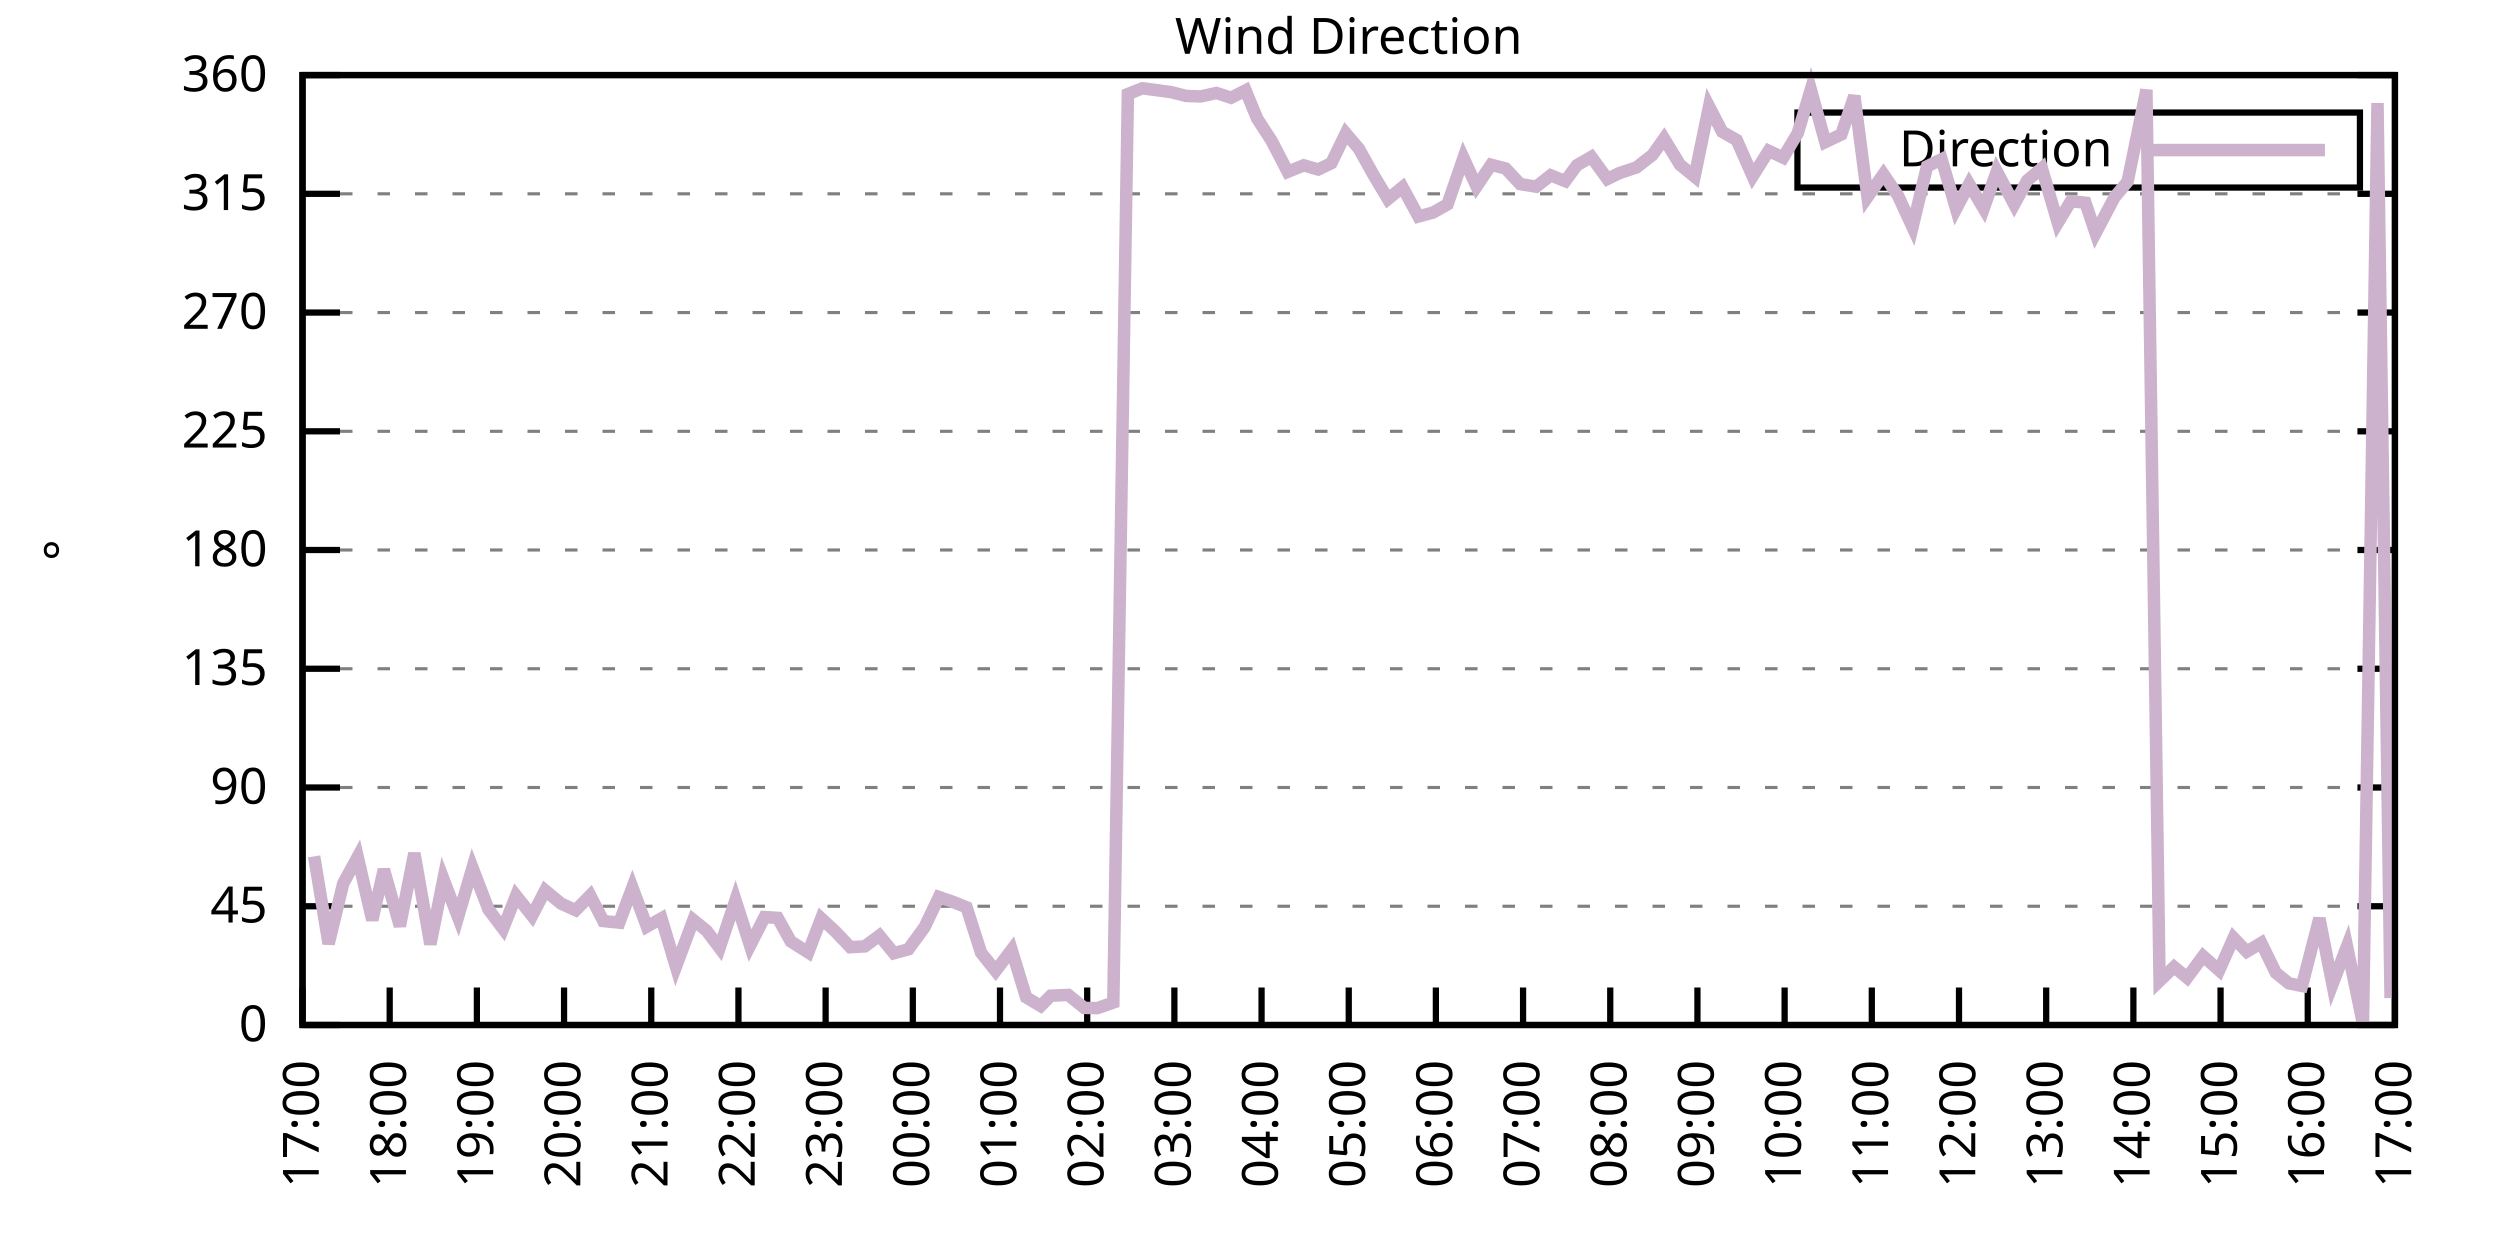
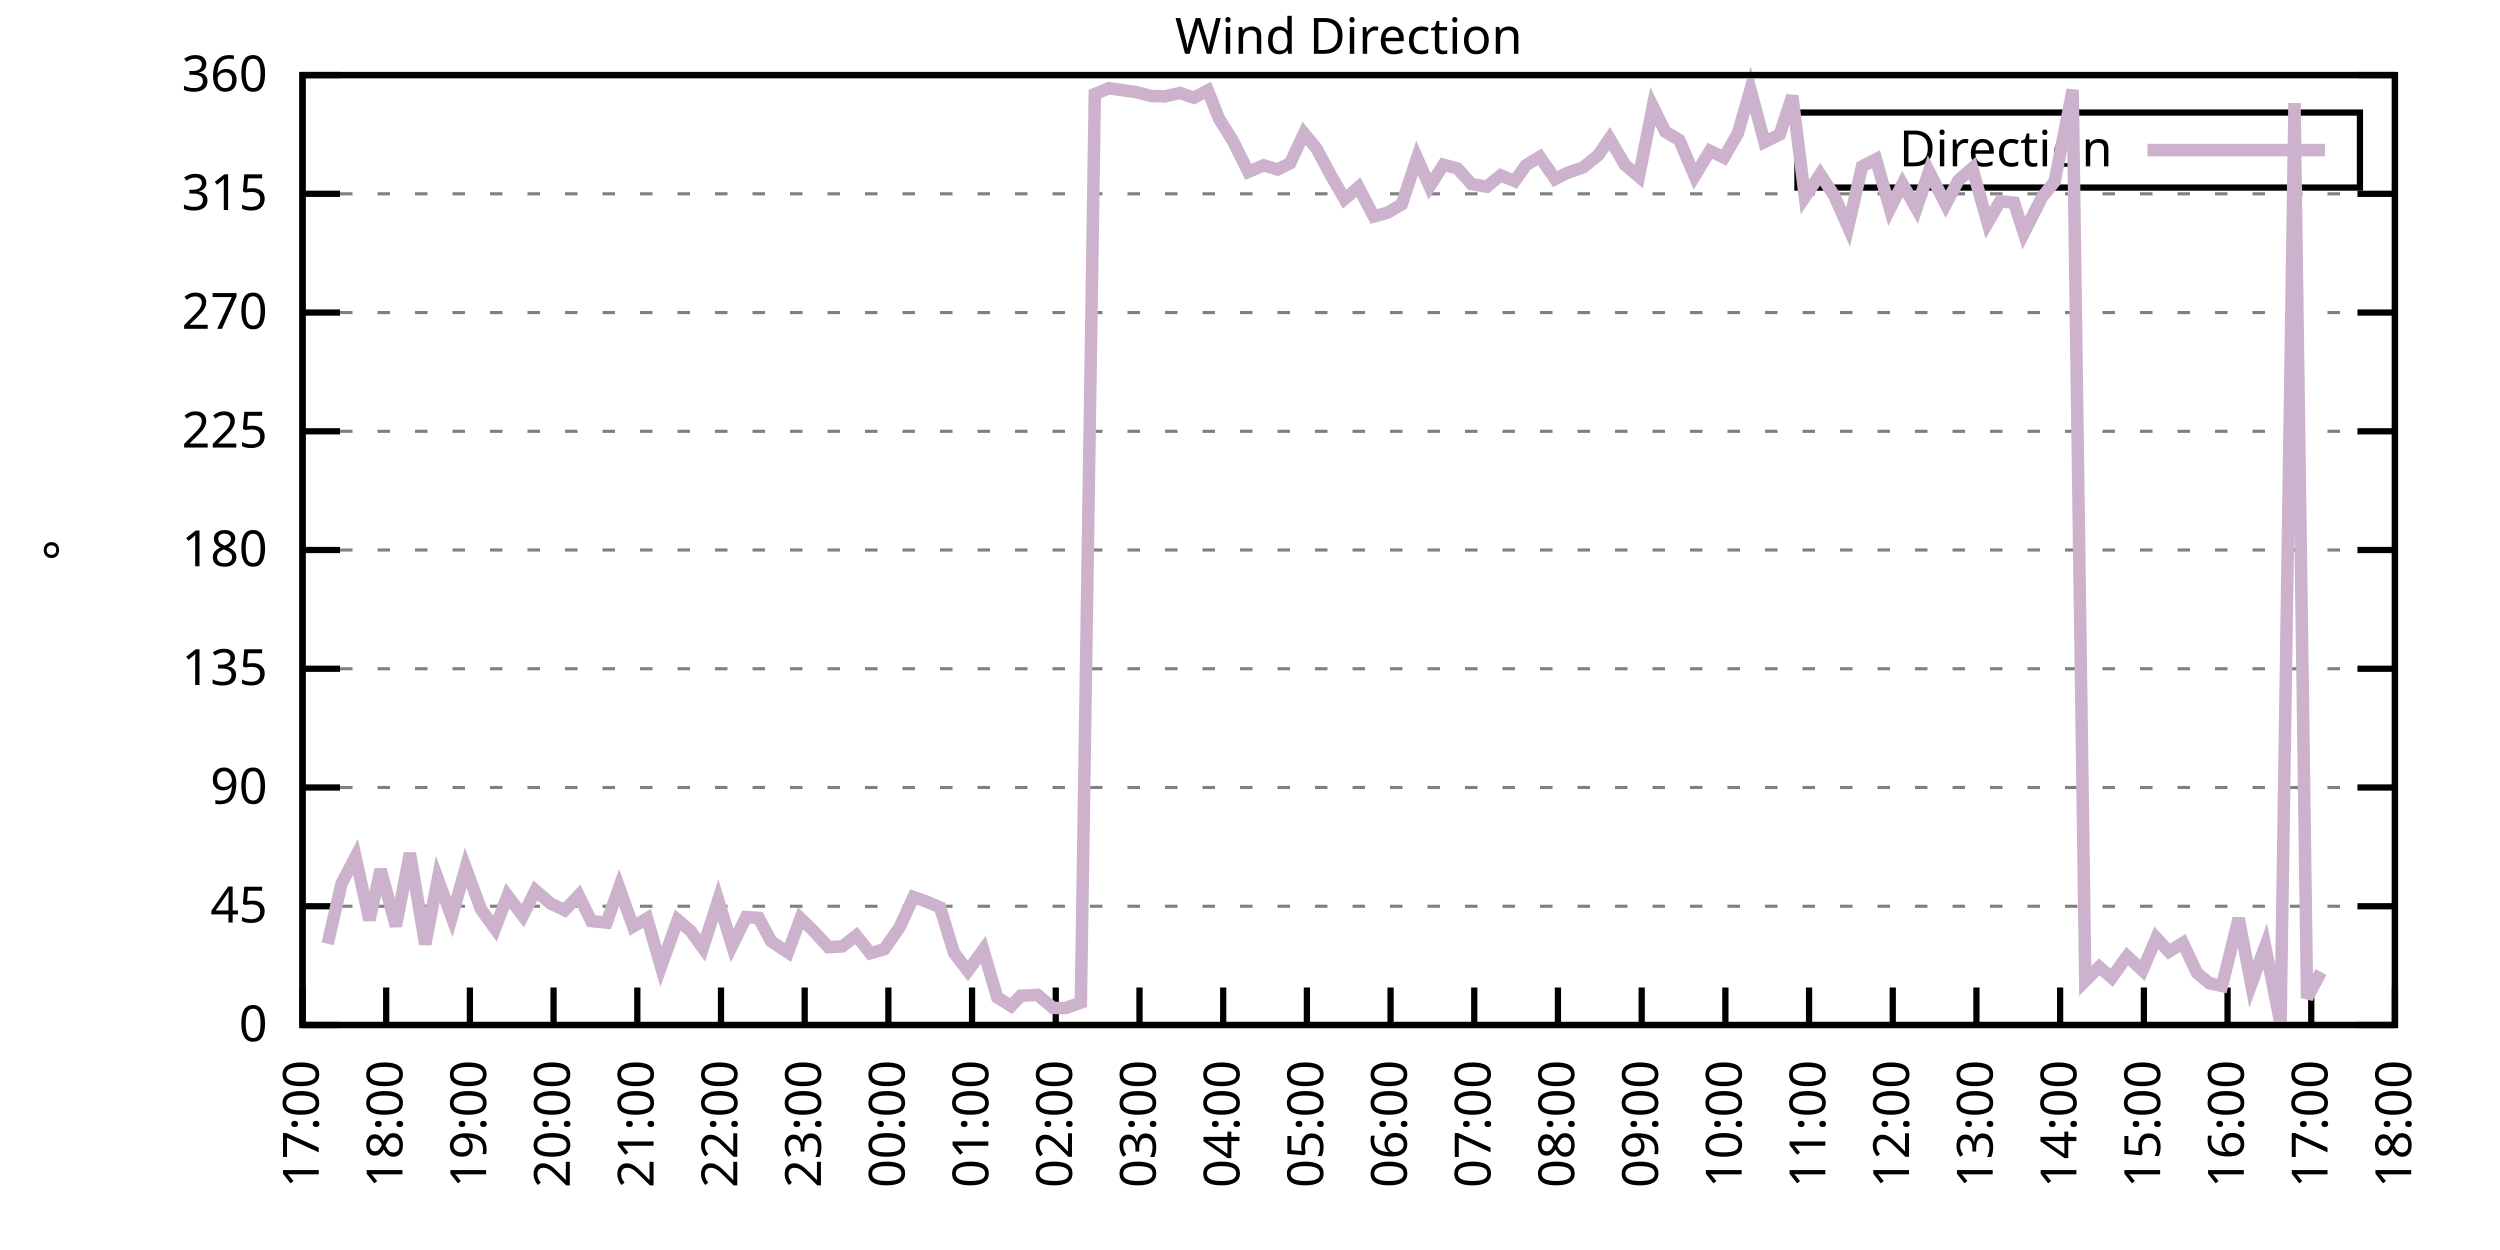
<svg xmlns="http://www.w3.org/2000/svg" xmlns:xlink="http://www.w3.org/1999/xlink" width="400" height="200" viewBox="0 0 400 200">
  <g id="gnuplot_canvas">
    <rect x="0" y="0" width="400" height="200" fill="none" />
    <defs>
      <circle id="gpDot" r="0.5" stroke-width="0.5" stroke="currentColor" />
      <path id="gpPt0" stroke-width="0.333" stroke="currentColor" d="M-1,0 h2 M0,-1 v2" />
      <path id="gpPt1" stroke-width="0.333" stroke="currentColor" d="M-1,-1 L1,1 M1,-1 L-1,1" />
      <path id="gpPt2" stroke-width="0.333" stroke="currentColor" d="M-1,0 L1,0 M0,-1 L0,1 M-1,-1 L1,1 M-1,1 L1,-1" />
      <rect id="gpPt3" stroke-width="0.333" stroke="currentColor" x="-1" y="-1" width="2" height="2" />
      <rect id="gpPt4" stroke-width="0.333" stroke="currentColor" fill="currentColor" x="-1" y="-1" width="2" height="2" />
      <circle id="gpPt5" stroke-width="0.333" stroke="currentColor" cx="0" cy="0" r="1" />
      <use xlink:href="#gpPt5" id="gpPt6" fill="currentColor" stroke="none" />
      <path id="gpPt7" stroke-width="0.333" stroke="currentColor" d="M0,-1.33 L-1.33,0.67 L1.33,0.67 z" />
      <use xlink:href="#gpPt7" id="gpPt8" fill="currentColor" stroke="none" />
      <use xlink:href="#gpPt7" id="gpPt9" stroke="currentColor" transform="rotate(180)" />
      <use xlink:href="#gpPt9" id="gpPt10" fill="currentColor" stroke="none" />
      <use xlink:href="#gpPt3" id="gpPt11" stroke="currentColor" transform="rotate(45)" />
      <use xlink:href="#gpPt11" id="gpPt12" fill="currentColor" stroke="none" />
      <path id="gpPt13" stroke-width="0.333" stroke="currentColor" d="M0,1.330 L1.265,0.411 L0.782,-1.067 L-0.782,-1.076 L-1.265,0.411 z" />
      <use xlink:href="#gpPt13" id="gpPt14" fill="currentColor" stroke="none" />
      <filter id="textbox" filterUnits="objectBoundingBox" x="0" y="0" height="1" width="1">
        <feFlood flood-color="white" flood-opacity="1" result="bgnd" />
        <feComposite in="SourceGraphic" in2="bgnd" operator="atop" />
      </filter>
      <filter id="greybox" filterUnits="objectBoundingBox" x="0" y="0" height="1" width="1">
        <feFlood flood-color="lightgrey" flood-opacity="1" result="grey" />
        <feComposite in="SourceGraphic" in2="grey" operator="atop" />
      </filter>
    </defs>
    <g fill="none" color="white" stroke="currentColor" stroke-width="1.00" stroke-linecap="butt" stroke-linejoin="miter">
</g>
    <g fill="none" color="black" stroke="currentColor" stroke-width="1.00" stroke-linecap="butt" stroke-linejoin="miter">
      <g stroke="none" shape-rendering="crispEdges">
        <polygon fill="rgb(255, 255, 255)" points="48.40,164.00 383.18,164.00 383.18,12.02 48.40,12.02 " />
      </g>
    </g>
    <g fill="none" color="black" stroke="currentColor" stroke-width="1.00" stroke-linecap="butt" stroke-linejoin="miter">
</g>
    <g fill="none" color="black" stroke="black" stroke-width="0.50" stroke-linecap="butt" stroke-linejoin="miter">
</g>
    <g fill="none" color="gray" stroke="currentColor" stroke-width="0.50" stroke-linecap="butt" stroke-linejoin="miter">
      <path stroke="gray" stroke-dasharray="2,4" class="gridline" d="M48.40,164.00 L383.19,164.00  " />
    </g>
    <g fill="none" color="gray" stroke="gray" stroke-width="1.00" stroke-linecap="butt" stroke-linejoin="miter">
</g>
    <g fill="none" color="black" stroke="currentColor" stroke-width="1.00" stroke-linecap="butt" stroke-linejoin="miter">
      <path stroke="black" d="M48.40,164.00 L54.40,164.00 M383.19,164.00 L377.19,164.00  " />
      <g transform="translate(42.80,166.60)" stroke="none" fill="black" font-family="Sans" font-size="8.00" text-anchor="end">
        <text>
          <tspan font-family="Sans"> 0</tspan>
        </text>
      </g>
    </g>
    <g fill="none" color="black" stroke="currentColor" stroke-width="1.00" stroke-linecap="butt" stroke-linejoin="miter">
</g>
    <g fill="none" color="black" stroke="black" stroke-width="0.50" stroke-linecap="butt" stroke-linejoin="miter">
</g>
    <g fill="none" color="gray" stroke="currentColor" stroke-width="0.50" stroke-linecap="butt" stroke-linejoin="miter">
      <path stroke="gray" stroke-dasharray="2,4" class="gridline" d="M48.40,145.00 L383.19,145.00  " />
    </g>
    <g fill="none" color="gray" stroke="gray" stroke-width="1.00" stroke-linecap="butt" stroke-linejoin="miter">
</g>
    <g fill="none" color="black" stroke="currentColor" stroke-width="1.00" stroke-linecap="butt" stroke-linejoin="miter">
      <path stroke="black" d="M48.40,145.00 L54.40,145.00 M383.19,145.00 L377.19,145.00  " />
      <g transform="translate(42.80,147.60)" stroke="none" fill="black" font-family="Sans" font-size="8.00" text-anchor="end">
        <text>
          <tspan font-family="Sans"> 45</tspan>
        </text>
      </g>
    </g>
    <g fill="none" color="black" stroke="currentColor" stroke-width="1.00" stroke-linecap="butt" stroke-linejoin="miter">
</g>
    <g fill="none" color="black" stroke="black" stroke-width="0.50" stroke-linecap="butt" stroke-linejoin="miter">
</g>
    <g fill="none" color="gray" stroke="currentColor" stroke-width="0.50" stroke-linecap="butt" stroke-linejoin="miter">
      <path stroke="gray" stroke-dasharray="2,4" class="gridline" d="M48.40,126.00 L383.19,126.00  " />
    </g>
    <g fill="none" color="gray" stroke="gray" stroke-width="1.00" stroke-linecap="butt" stroke-linejoin="miter">
</g>
    <g fill="none" color="black" stroke="currentColor" stroke-width="1.00" stroke-linecap="butt" stroke-linejoin="miter">
      <path stroke="black" d="M48.40,126.00 L54.40,126.00 M383.19,126.00 L377.19,126.00  " />
      <g transform="translate(42.80,128.60)" stroke="none" fill="black" font-family="Sans" font-size="8.00" text-anchor="end">
        <text>
          <tspan font-family="Sans"> 90</tspan>
        </text>
      </g>
    </g>
    <g fill="none" color="black" stroke="currentColor" stroke-width="1.00" stroke-linecap="butt" stroke-linejoin="miter">
</g>
    <g fill="none" color="black" stroke="black" stroke-width="0.50" stroke-linecap="butt" stroke-linejoin="miter">
</g>
    <g fill="none" color="gray" stroke="currentColor" stroke-width="0.50" stroke-linecap="butt" stroke-linejoin="miter">
      <path stroke="gray" stroke-dasharray="2,4" class="gridline" d="M48.40,107.00 L383.19,107.00  " />
    </g>
    <g fill="none" color="gray" stroke="gray" stroke-width="1.00" stroke-linecap="butt" stroke-linejoin="miter">
</g>
    <g fill="none" color="black" stroke="currentColor" stroke-width="1.00" stroke-linecap="butt" stroke-linejoin="miter">
      <path stroke="black" d="M48.40,107.00 L54.40,107.00 M383.19,107.00 L377.19,107.00  " />
      <g transform="translate(42.80,109.60)" stroke="none" fill="black" font-family="Sans" font-size="8.00" text-anchor="end">
        <text>
          <tspan font-family="Sans"> 135</tspan>
        </text>
      </g>
    </g>
    <g fill="none" color="black" stroke="currentColor" stroke-width="1.00" stroke-linecap="butt" stroke-linejoin="miter">
</g>
    <g fill="none" color="black" stroke="black" stroke-width="0.50" stroke-linecap="butt" stroke-linejoin="miter">
</g>
    <g fill="none" color="gray" stroke="currentColor" stroke-width="0.50" stroke-linecap="butt" stroke-linejoin="miter">
      <path stroke="gray" stroke-dasharray="2,4" class="gridline" d="M48.40,88.00 L383.19,88.00  " />
    </g>
    <g fill="none" color="gray" stroke="gray" stroke-width="1.00" stroke-linecap="butt" stroke-linejoin="miter">
</g>
    <g fill="none" color="black" stroke="currentColor" stroke-width="1.00" stroke-linecap="butt" stroke-linejoin="miter">
      <path stroke="black" d="M48.40,88.00 L54.40,88.00 M383.19,88.00 L377.19,88.00  " />
      <g transform="translate(42.80,90.60)" stroke="none" fill="black" font-family="Sans" font-size="8.00" text-anchor="end">
        <text>
          <tspan font-family="Sans"> 180</tspan>
        </text>
      </g>
    </g>
    <g fill="none" color="black" stroke="currentColor" stroke-width="1.00" stroke-linecap="butt" stroke-linejoin="miter">
</g>
    <g fill="none" color="black" stroke="black" stroke-width="0.50" stroke-linecap="butt" stroke-linejoin="miter">
</g>
    <g fill="none" color="gray" stroke="currentColor" stroke-width="0.50" stroke-linecap="butt" stroke-linejoin="miter">
      <path stroke="gray" stroke-dasharray="2,4" class="gridline" d="M48.40,69.01 L383.19,69.01  " />
    </g>
    <g fill="none" color="gray" stroke="gray" stroke-width="1.00" stroke-linecap="butt" stroke-linejoin="miter">
</g>
    <g fill="none" color="black" stroke="currentColor" stroke-width="1.00" stroke-linecap="butt" stroke-linejoin="miter">
      <path stroke="black" d="M48.40,69.01 L54.40,69.01 M383.19,69.01 L377.19,69.01  " />
      <g transform="translate(42.80,71.61)" stroke="none" fill="black" font-family="Sans" font-size="8.00" text-anchor="end">
        <text>
          <tspan font-family="Sans"> 225</tspan>
        </text>
      </g>
    </g>
    <g fill="none" color="black" stroke="currentColor" stroke-width="1.00" stroke-linecap="butt" stroke-linejoin="miter">
</g>
    <g fill="none" color="black" stroke="black" stroke-width="0.50" stroke-linecap="butt" stroke-linejoin="miter">
</g>
    <g fill="none" color="gray" stroke="currentColor" stroke-width="0.50" stroke-linecap="butt" stroke-linejoin="miter">
      <path stroke="gray" stroke-dasharray="2,4" class="gridline" d="M48.40,50.01 L383.19,50.01  " />
    </g>
    <g fill="none" color="gray" stroke="gray" stroke-width="1.00" stroke-linecap="butt" stroke-linejoin="miter">
</g>
    <g fill="none" color="black" stroke="currentColor" stroke-width="1.00" stroke-linecap="butt" stroke-linejoin="miter">
      <path stroke="black" d="M48.40,50.01 L54.40,50.01 M383.19,50.01 L377.19,50.01  " />
      <g transform="translate(42.80,52.61)" stroke="none" fill="black" font-family="Sans" font-size="8.00" text-anchor="end">
        <text>
          <tspan font-family="Sans"> 270</tspan>
        </text>
      </g>
    </g>
    <g fill="none" color="black" stroke="currentColor" stroke-width="1.00" stroke-linecap="butt" stroke-linejoin="miter">
</g>
    <g fill="none" color="black" stroke="black" stroke-width="0.50" stroke-linecap="butt" stroke-linejoin="miter">
</g>
    <g fill="none" color="gray" stroke="currentColor" stroke-width="0.50" stroke-linecap="butt" stroke-linejoin="miter">
      <path stroke="gray" stroke-dasharray="2,4" class="gridline" d="M48.40,31.01 L383.19,31.01  " />
    </g>
    <g fill="none" color="gray" stroke="gray" stroke-width="1.00" stroke-linecap="butt" stroke-linejoin="miter">
</g>
    <g fill="none" color="black" stroke="currentColor" stroke-width="1.00" stroke-linecap="butt" stroke-linejoin="miter">
      <path stroke="black" d="M48.40,31.01 L54.40,31.01 M383.19,31.01 L377.19,31.01  " />
      <g transform="translate(42.80,33.61)" stroke="none" fill="black" font-family="Sans" font-size="8.00" text-anchor="end">
        <text>
          <tspan font-family="Sans"> 315</tspan>
        </text>
      </g>
    </g>
    <g fill="none" color="black" stroke="currentColor" stroke-width="1.00" stroke-linecap="butt" stroke-linejoin="miter">
</g>
    <g fill="none" color="black" stroke="black" stroke-width="0.50" stroke-linecap="butt" stroke-linejoin="miter">
</g>
    <g fill="none" color="gray" stroke="currentColor" stroke-width="0.50" stroke-linecap="butt" stroke-linejoin="miter">
      <path stroke="gray" stroke-dasharray="2,4" class="gridline" d="M48.40,12.01 L383.19,12.01  " />
    </g>
    <g fill="none" color="gray" stroke="gray" stroke-width="1.00" stroke-linecap="butt" stroke-linejoin="miter">
</g>
    <g fill="none" color="black" stroke="currentColor" stroke-width="1.00" stroke-linecap="butt" stroke-linejoin="miter">
      <path stroke="black" d="M48.40,12.01 L54.40,12.01 M383.19,12.01 L377.19,12.01  " />
      <g transform="translate(42.80,14.61)" stroke="none" fill="black" font-family="Sans" font-size="8.00" text-anchor="end">
        <text>
          <tspan font-family="Sans"> 360</tspan>
        </text>
      </g>
    </g>
    <g fill="none" color="black" stroke="currentColor" stroke-width="1.00" stroke-linecap="butt" stroke-linejoin="miter">
      <path stroke="black" d="M48.40,164.00 L48.40,158.00  " />
      <g transform="translate(51.00,169.60) rotate(270.00)" stroke="none" fill="black" font-family="Sans" font-size="8.00" text-anchor="end">
        <text>
          <tspan font-family="Sans">17:00</tspan>
        </text>
      </g>
    </g>
    <g fill="none" color="black" stroke="currentColor" stroke-width="1.00" stroke-linecap="butt" stroke-linejoin="miter">
-       <path stroke="black" d="M62.35,164.00 L62.35,158.00  " />
-       <g transform="translate(64.95,169.60) rotate(270.00)" stroke="none" fill="black" font-family="Sans" font-size="8.00" text-anchor="end">
+       <path stroke="black" d="M61.79,164.00 L61.79,158.00  " />
+       <g transform="translate(64.39,169.60) rotate(270.00)" stroke="none" fill="black" font-family="Sans" font-size="8.00" text-anchor="end">
        <text>
          <tspan font-family="Sans">18:00</tspan>
        </text>
      </g>
    </g>
    <g fill="none" color="black" stroke="currentColor" stroke-width="1.00" stroke-linecap="butt" stroke-linejoin="miter">
-       <path stroke="black" d="M76.30,164.00 L76.30,158.00  " />
-       <g transform="translate(78.90,169.60) rotate(270.00)" stroke="none" fill="black" font-family="Sans" font-size="8.00" text-anchor="end">
+       <path stroke="black" d="M75.18,164.00 L75.18,158.00  " />
+       <g transform="translate(77.78,169.60) rotate(270.00)" stroke="none" fill="black" font-family="Sans" font-size="8.00" text-anchor="end">
        <text>
          <tspan font-family="Sans">19:00</tspan>
        </text>
      </g>
    </g>
    <g fill="none" color="black" stroke="currentColor" stroke-width="1.00" stroke-linecap="butt" stroke-linejoin="miter">
-       <path stroke="black" d="M90.25,164.00 L90.25,158.00  " />
-       <g transform="translate(92.85,169.60) rotate(270.00)" stroke="none" fill="black" font-family="Sans" font-size="8.00" text-anchor="end">
+       <path stroke="black" d="M88.57,164.00 L88.57,158.00  " />
+       <g transform="translate(91.17,169.60) rotate(270.00)" stroke="none" fill="black" font-family="Sans" font-size="8.00" text-anchor="end">
        <text>
          <tspan font-family="Sans">20:00</tspan>
        </text>
      </g>
    </g>
    <g fill="none" color="black" stroke="currentColor" stroke-width="1.00" stroke-linecap="butt" stroke-linejoin="miter">
-       <path stroke="black" d="M104.20,164.00 L104.20,158.00  " />
-       <g transform="translate(106.80,169.60) rotate(270.00)" stroke="none" fill="black" font-family="Sans" font-size="8.00" text-anchor="end">
+       <path stroke="black" d="M101.97,164.00 L101.97,158.00  " />
+       <g transform="translate(104.57,169.60) rotate(270.00)" stroke="none" fill="black" font-family="Sans" font-size="8.00" text-anchor="end">
        <text>
          <tspan font-family="Sans">21:00</tspan>
        </text>
      </g>
    </g>
    <g fill="none" color="black" stroke="currentColor" stroke-width="1.00" stroke-linecap="butt" stroke-linejoin="miter">
-       <path stroke="black" d="M118.15,164.00 L118.15,158.00  " />
-       <g transform="translate(120.75,169.60) rotate(270.00)" stroke="none" fill="black" font-family="Sans" font-size="8.00" text-anchor="end">
+       <path stroke="black" d="M115.36,164.00 L115.36,158.00  " />
+       <g transform="translate(117.96,169.60) rotate(270.00)" stroke="none" fill="black" font-family="Sans" font-size="8.00" text-anchor="end">
        <text>
          <tspan font-family="Sans">22:00</tspan>
        </text>
      </g>
    </g>
    <g fill="none" color="black" stroke="currentColor" stroke-width="1.00" stroke-linecap="butt" stroke-linejoin="miter">
-       <path stroke="black" d="M132.10,164.00 L132.10,158.00  " />
-       <g transform="translate(134.70,169.60) rotate(270.00)" stroke="none" fill="black" font-family="Sans" font-size="8.00" text-anchor="end">
+       <path stroke="black" d="M128.75,164.00 L128.75,158.00  " />
+       <g transform="translate(131.35,169.60) rotate(270.00)" stroke="none" fill="black" font-family="Sans" font-size="8.00" text-anchor="end">
        <text>
          <tspan font-family="Sans">23:00</tspan>
        </text>
      </g>
    </g>
    <g fill="none" color="black" stroke="currentColor" stroke-width="1.00" stroke-linecap="butt" stroke-linejoin="miter">
-       <path stroke="black" d="M146.05,164.00 L146.05,158.00  " />
-       <g transform="translate(148.65,169.60) rotate(270.00)" stroke="none" fill="black" font-family="Sans" font-size="8.00" text-anchor="end">
+       <path stroke="black" d="M142.14,164.00 L142.14,158.00  " />
+       <g transform="translate(144.74,169.60) rotate(270.00)" stroke="none" fill="black" font-family="Sans" font-size="8.00" text-anchor="end">
        <text>
          <tspan font-family="Sans">00:00</tspan>
        </text>
      </g>
    </g>
    <g fill="none" color="black" stroke="currentColor" stroke-width="1.00" stroke-linecap="butt" stroke-linejoin="miter">
-       <path stroke="black" d="M160.00,164.00 L160.00,158.00  " />
-       <g transform="translate(162.60,169.60) rotate(270.00)" stroke="none" fill="black" font-family="Sans" font-size="8.00" text-anchor="end">
+       <path stroke="black" d="M155.53,164.00 L155.53,158.00  " />
+       <g transform="translate(158.13,169.60) rotate(270.00)" stroke="none" fill="black" font-family="Sans" font-size="8.00" text-anchor="end">
        <text>
          <tspan font-family="Sans">01:00</tspan>
        </text>
      </g>
    </g>
    <g fill="none" color="black" stroke="currentColor" stroke-width="1.00" stroke-linecap="butt" stroke-linejoin="miter">
-       <path stroke="black" d="M173.95,164.00 L173.95,158.00  " />
-       <g transform="translate(176.55,169.60) rotate(270.00)" stroke="none" fill="black" font-family="Sans" font-size="8.00" text-anchor="end">
+       <path stroke="black" d="M168.92,164.00 L168.92,158.00  " />
+       <g transform="translate(171.52,169.60) rotate(270.00)" stroke="none" fill="black" font-family="Sans" font-size="8.00" text-anchor="end">
        <text>
          <tspan font-family="Sans">02:00</tspan>
        </text>
      </g>
    </g>
    <g fill="none" color="black" stroke="currentColor" stroke-width="1.00" stroke-linecap="butt" stroke-linejoin="miter">
-       <path stroke="black" d="M187.90,164.00 L187.90,158.00  " />
-       <g transform="translate(190.50,169.60) rotate(270.00)" stroke="none" fill="black" font-family="Sans" font-size="8.00" text-anchor="end">
+       <path stroke="black" d="M182.32,164.00 L182.32,158.00  " />
+       <g transform="translate(184.92,169.60) rotate(270.00)" stroke="none" fill="black" font-family="Sans" font-size="8.00" text-anchor="end">
        <text>
          <tspan font-family="Sans">03:00</tspan>
        </text>
      </g>
    </g>
    <g fill="none" color="black" stroke="currentColor" stroke-width="1.00" stroke-linecap="butt" stroke-linejoin="miter">
-       <path stroke="black" d="M201.85,164.00 L201.85,158.00  " />
-       <g transform="translate(204.45,169.60) rotate(270.00)" stroke="none" fill="black" font-family="Sans" font-size="8.00" text-anchor="end">
+       <path stroke="black" d="M195.71,164.00 L195.71,158.00  " />
+       <g transform="translate(198.31,169.60) rotate(270.00)" stroke="none" fill="black" font-family="Sans" font-size="8.00" text-anchor="end">
        <text>
          <tspan font-family="Sans">04:00</tspan>
        </text>
      </g>
    </g>
    <g fill="none" color="black" stroke="currentColor" stroke-width="1.00" stroke-linecap="butt" stroke-linejoin="miter">
-       <path stroke="black" d="M215.80,164.00 L215.80,158.00  " />
-       <g transform="translate(218.40,169.60) rotate(270.00)" stroke="none" fill="black" font-family="Sans" font-size="8.00" text-anchor="end">
+       <path stroke="black" d="M209.10,164.00 L209.10,158.00  " />
+       <g transform="translate(211.70,169.60) rotate(270.00)" stroke="none" fill="black" font-family="Sans" font-size="8.00" text-anchor="end">
        <text>
          <tspan font-family="Sans">05:00</tspan>
        </text>
      </g>
    </g>
    <g fill="none" color="black" stroke="currentColor" stroke-width="1.00" stroke-linecap="butt" stroke-linejoin="miter">
-       <path stroke="black" d="M229.74,164.00 L229.74,158.00  " />
-       <g transform="translate(232.34,169.60) rotate(270.00)" stroke="none" fill="black" font-family="Sans" font-size="8.00" text-anchor="end">
+       <path stroke="black" d="M222.49,164.00 L222.49,158.00  " />
+       <g transform="translate(225.09,169.60) rotate(270.00)" stroke="none" fill="black" font-family="Sans" font-size="8.00" text-anchor="end">
        <text>
          <tspan font-family="Sans">06:00</tspan>
        </text>
      </g>
    </g>
    <g fill="none" color="black" stroke="currentColor" stroke-width="1.00" stroke-linecap="butt" stroke-linejoin="miter">
-       <path stroke="black" d="M243.69,164.00 L243.69,158.00  " />
-       <g transform="translate(246.29,169.60) rotate(270.00)" stroke="none" fill="black" font-family="Sans" font-size="8.00" text-anchor="end">
+       <path stroke="black" d="M235.88,164.00 L235.88,158.00  " />
+       <g transform="translate(238.48,169.60) rotate(270.00)" stroke="none" fill="black" font-family="Sans" font-size="8.00" text-anchor="end">
        <text>
          <tspan font-family="Sans">07:00</tspan>
        </text>
      </g>
    </g>
    <g fill="none" color="black" stroke="currentColor" stroke-width="1.00" stroke-linecap="butt" stroke-linejoin="miter">
-       <path stroke="black" d="M257.64,164.00 L257.64,158.00  " />
-       <g transform="translate(260.24,169.60) rotate(270.00)" stroke="none" fill="black" font-family="Sans" font-size="8.00" text-anchor="end">
+       <path stroke="black" d="M249.27,164.00 L249.27,158.00  " />
+       <g transform="translate(251.87,169.60) rotate(270.00)" stroke="none" fill="black" font-family="Sans" font-size="8.00" text-anchor="end">
        <text>
          <tspan font-family="Sans">08:00</tspan>
        </text>
      </g>
    </g>
    <g fill="none" color="black" stroke="currentColor" stroke-width="1.00" stroke-linecap="butt" stroke-linejoin="miter">
-       <path stroke="black" d="M271.59,164.00 L271.59,158.00  " />
-       <g transform="translate(274.19,169.60) rotate(270.00)" stroke="none" fill="black" font-family="Sans" font-size="8.00" text-anchor="end">
+       <path stroke="black" d="M262.67,164.00 L262.67,158.00  " />
+       <g transform="translate(265.27,169.60) rotate(270.00)" stroke="none" fill="black" font-family="Sans" font-size="8.00" text-anchor="end">
        <text>
          <tspan font-family="Sans">09:00</tspan>
        </text>
      </g>
    </g>
    <g fill="none" color="black" stroke="currentColor" stroke-width="1.00" stroke-linecap="butt" stroke-linejoin="miter">
-       <path stroke="black" d="M285.54,164.00 L285.54,158.00  " />
-       <g transform="translate(288.14,169.60) rotate(270.00)" stroke="none" fill="black" font-family="Sans" font-size="8.00" text-anchor="end">
+       <path stroke="black" d="M276.06,164.00 L276.06,158.00  " />
+       <g transform="translate(278.66,169.60) rotate(270.00)" stroke="none" fill="black" font-family="Sans" font-size="8.00" text-anchor="end">
        <text>
          <tspan font-family="Sans">10:00</tspan>
        </text>
      </g>
    </g>
    <g fill="none" color="black" stroke="currentColor" stroke-width="1.00" stroke-linecap="butt" stroke-linejoin="miter">
-       <path stroke="black" d="M299.49,164.00 L299.49,158.00  " />
-       <g transform="translate(302.09,169.60) rotate(270.00)" stroke="none" fill="black" font-family="Sans" font-size="8.00" text-anchor="end">
+       <path stroke="black" d="M289.45,164.00 L289.45,158.00  " />
+       <g transform="translate(292.05,169.60) rotate(270.00)" stroke="none" fill="black" font-family="Sans" font-size="8.00" text-anchor="end">
        <text>
          <tspan font-family="Sans">11:00</tspan>
        </text>
      </g>
    </g>
    <g fill="none" color="black" stroke="currentColor" stroke-width="1.00" stroke-linecap="butt" stroke-linejoin="miter">
-       <path stroke="black" d="M313.44,164.00 L313.44,158.00  " />
-       <g transform="translate(316.04,169.60) rotate(270.00)" stroke="none" fill="black" font-family="Sans" font-size="8.00" text-anchor="end">
+       <path stroke="black" d="M302.84,164.00 L302.84,158.00  " />
+       <g transform="translate(305.44,169.60) rotate(270.00)" stroke="none" fill="black" font-family="Sans" font-size="8.00" text-anchor="end">
        <text>
          <tspan font-family="Sans">12:00</tspan>
        </text>
      </g>
    </g>
    <g fill="none" color="black" stroke="currentColor" stroke-width="1.00" stroke-linecap="butt" stroke-linejoin="miter">
-       <path stroke="black" d="M327.39,164.00 L327.39,158.00  " />
-       <g transform="translate(329.99,169.60) rotate(270.00)" stroke="none" fill="black" font-family="Sans" font-size="8.00" text-anchor="end">
+       <path stroke="black" d="M316.23,164.00 L316.23,158.00  " />
+       <g transform="translate(318.83,169.60) rotate(270.00)" stroke="none" fill="black" font-family="Sans" font-size="8.00" text-anchor="end">
        <text>
          <tspan font-family="Sans">13:00</tspan>
        </text>
      </g>
    </g>
    <g fill="none" color="black" stroke="currentColor" stroke-width="1.00" stroke-linecap="butt" stroke-linejoin="miter">
-       <path stroke="black" d="M341.34,164.00 L341.34,158.00  " />
-       <g transform="translate(343.94,169.60) rotate(270.00)" stroke="none" fill="black" font-family="Sans" font-size="8.00" text-anchor="end">
+       <path stroke="black" d="M329.62,164.00 L329.62,158.00  " />
+       <g transform="translate(332.22,169.60) rotate(270.00)" stroke="none" fill="black" font-family="Sans" font-size="8.00" text-anchor="end">
        <text>
          <tspan font-family="Sans">14:00</tspan>
        </text>
      </g>
    </g>
    <g fill="none" color="black" stroke="currentColor" stroke-width="1.00" stroke-linecap="butt" stroke-linejoin="miter">
-       <path stroke="black" d="M355.29,164.00 L355.29,158.00  " />
-       <g transform="translate(357.89,169.60) rotate(270.00)" stroke="none" fill="black" font-family="Sans" font-size="8.00" text-anchor="end">
+       <path stroke="black" d="M343.02,164.00 L343.02,158.00  " />
+       <g transform="translate(345.62,169.60) rotate(270.00)" stroke="none" fill="black" font-family="Sans" font-size="8.00" text-anchor="end">
        <text>
          <tspan font-family="Sans">15:00</tspan>
        </text>
      </g>
    </g>
    <g fill="none" color="black" stroke="currentColor" stroke-width="1.00" stroke-linecap="butt" stroke-linejoin="miter">
-       <path stroke="black" d="M369.24,164.00 L369.24,158.00  " />
-       <g transform="translate(371.84,169.60) rotate(270.00)" stroke="none" fill="black" font-family="Sans" font-size="8.00" text-anchor="end">
+       <path stroke="black" d="M356.41,164.00 L356.41,158.00  " />
+       <g transform="translate(359.01,169.60) rotate(270.00)" stroke="none" fill="black" font-family="Sans" font-size="8.00" text-anchor="end">
        <text>
          <tspan font-family="Sans">16:00</tspan>
+         </text>
+       </g>
+     </g>
+     <g fill="none" color="black" stroke="currentColor" stroke-width="1.00" stroke-linecap="butt" stroke-linejoin="miter">
+       <path stroke="black" d="M369.80,164.00 L369.80,158.00  " />
+       <g transform="translate(372.40,169.60) rotate(270.00)" stroke="none" fill="black" font-family="Sans" font-size="8.00" text-anchor="end">
+         <text>
+           <tspan font-family="Sans">17:00</tspan>
        </text>
      </g>
    </g>
    <g fill="none" color="black" stroke="currentColor" stroke-width="1.00" stroke-linecap="butt" stroke-linejoin="miter">
      <path stroke="black" d="M383.19,164.00 L383.19,158.00  " />
      <g transform="translate(385.79,169.60) rotate(270.00)" stroke="none" fill="black" font-family="Sans" font-size="8.00" text-anchor="end">
        <text>
-           <tspan font-family="Sans">17:00</tspan>
+           <tspan font-family="Sans">18:00</tspan>
        </text>
      </g>
    </g>
    <g fill="none" color="black" stroke="currentColor" stroke-width="1.00" stroke-linecap="butt" stroke-linejoin="miter">
</g>
    <g fill="none" color="black" stroke="currentColor" stroke-width="1.00" stroke-linecap="butt" stroke-linejoin="miter">
      <path stroke="black" d="M48.40,12.01 L48.40,164.00 L383.19,164.00 L383.19,12.01 L48.40,12.01 Z  " />
    </g>
    <g fill="none" color="black" stroke="currentColor" stroke-width="1.00" stroke-linecap="butt" stroke-linejoin="miter">
</g>
    <g fill="none" color="black" stroke="currentColor" stroke-width="1.00" stroke-linecap="butt" stroke-linejoin="miter">
      <path stroke="black" d="M287.59,30.01 L287.59,18.01 L377.59,18.01 L377.59,30.01 L287.59,30.01 Z  " />
    </g>
    <g id="Wind_direction_plot_1">
      <g fill="none" color="white" stroke="black" stroke-width="2.00" stroke-linecap="butt" stroke-linejoin="miter">
</g>
      <g fill="none" color="black" stroke="currentColor" stroke-width="2.00" stroke-linecap="butt" stroke-linejoin="miter">
        <g transform="translate(337.99,26.61)" stroke="none" fill="black" font-family="Sans" font-size="8.00" text-anchor="end">
          <text>
            <tspan font-family="Sans">Direction</tspan>
          </text>
        </g>
      </g>
      <g fill="none" color="black" stroke="currentColor" stroke-width="2.00" stroke-linecap="butt" stroke-linejoin="miter">
-         <path stroke="rgb(204, 178, 204)" d="M343.59,24.01 L371.99,24.01 M50.26,137.02 L52.58,151.00 L54.91,141.37 L57.23,137.11 L59.56,147.20 L61.42,139.13   L63.98,148.17 L66.30,136.52 L68.86,151.08 L70.95,140.65 L73.28,146.73 L75.60,138.84 L78.16,145.51 L80.48,148.59   L82.58,143.31 L85.13,146.52 L87.23,142.47 L89.78,144.58 L92.11,145.63 L94.43,143.27 L96.53,147.37 L99.08,147.62   L101.18,142.00 L103.50,148.25 L105.83,146.94 L108.15,154.67 L110.94,147.20 L113.03,148.89 L115.13,151.67 L117.68,144.03   L120.01,151.29 L122.33,146.73 L124.43,146.86 L126.52,150.62 L129.31,152.39 L131.40,146.94 L133.72,149.10 L136.05,151.55   L138.37,151.42 L140.70,149.69 L143.02,152.52 L145.35,151.88 L147.91,148.38 L150.23,143.52 L152.32,144.24 L154.65,145.17   L156.97,152.43 L159.30,155.35 L161.86,151.97 L164.18,159.57 L166.51,160.96 L168.13,159.31 L170.92,159.19 L173.48,161.26   L175.57,161.30 L178.13,160.41 L180.46,15.05 L182.78,14.12 L187.43,14.75 L189.76,15.35 L192.08,15.43 L194.64,14.88   L196.96,15.64 L199.29,14.46 L201.15,18.98 L203.47,22.56 L206.03,27.50 L208.59,26.45 L210.91,27.12 L213.01,26.11   L215.33,21.34 L217.42,23.79 L219.75,27.97 L222.07,31.85 L224.40,29.95 L226.95,34.64 L229.28,34.01 L231.60,32.70   L234.16,25.27 L236.25,29.83 L238.58,26.36 L240.90,26.96 L243.23,29.45 L245.79,29.87 L248.11,28.05 L250.44,28.98   L252.30,26.45 L254.62,25.10 L257.18,28.64 L259.04,27.72 L261.83,26.79 L264.39,24.80 L266.25,22.18 L268.80,26.36   L271.13,28.26 L273.45,17.03 L275.55,21.09 L277.87,22.40 L280.43,28.18 L282.99,24.13 L285.31,25.22 L287.64,21.30   L289.73,14.33 L292.05,22.73 L294.61,21.51 L296.70,15.35 L298.80,31.52 L301.35,27.88 L303.68,31.30 L306.00,36.33   L308.33,26.62 L310.65,25.48 L312.98,33.42 L315.07,29.45 L317.39,33.37 L319.49,27.42 L322.28,32.70 L324.37,28.86   L326.69,26.91 L329.25,35.65 L331.34,32.19 L333.67,32.44 L335.30,37.30 L338.32,31.56 L340.41,29.07 L343.43,14.37   L345.53,156.95 L347.85,154.71 L349.94,156.44 L352.50,152.98 L355.06,155.26 L357.38,150.07 L359.48,152.26 L361.80,150.87   L364.13,155.64 L366.22,157.33 L368.31,157.75 L371.10,146.94 L373.19,157.50 L375.52,151.42 L378.08,163.83 L380.40,16.49   L382.49,159.69  " />
+         <path stroke="rgb(204, 178, 204)" d="M343.59,24.01 L371.99,24.01 M52.42,151.00 L54.65,141.37 L56.88,137.11 L59.11,147.20 L60.90,139.13 L63.35,148.17   L65.59,136.52 L68.04,151.08 L70.05,140.65 L72.28,146.73 L74.51,138.84 L76.97,145.51 L79.20,148.59 L81.21,143.31   L83.66,146.52 L85.67,142.47 L88.13,144.58 L90.36,145.63 L92.59,143.27 L94.60,147.37 L97.06,147.62 L99.06,142.00   L101.30,148.25 L103.53,146.94 L105.76,154.67 L108.44,147.20 L110.45,148.89 L112.46,151.67 L114.91,144.03 L117.14,151.29   L119.38,146.73 L121.38,146.86 L123.39,150.62 L126.07,152.39 L128.08,146.94 L130.31,149.10 L132.54,151.55 L134.78,151.42   L137.01,149.69 L139.24,152.52 L141.47,151.88 L143.93,148.38 L146.16,143.52 L148.17,144.24 L150.40,145.17 L152.63,152.43   L154.86,155.35 L157.32,151.97 L159.55,159.57 L161.78,160.96 L163.34,159.31 L166.02,159.19 L168.48,161.26 L170.49,161.30   L172.94,160.41 L175.17,15.05 L177.41,14.12 L181.87,14.75 L184.10,15.35 L186.33,15.43 L188.79,14.88 L191.02,15.64   L193.25,14.46 L195.04,18.98 L197.27,22.56 L199.73,27.50 L202.18,26.45 L204.41,27.12 L206.42,26.11 L208.65,21.34   L210.66,23.79 L212.89,27.97 L215.13,31.85 L217.36,29.95 L219.81,34.64 L222.04,34.01 L224.28,32.70 L226.73,25.27   L228.74,29.83 L230.97,26.36 L233.20,26.96 L235.44,29.45 L237.89,29.87 L240.12,28.05 L242.36,28.98 L244.14,26.45   L246.37,25.10 L248.83,28.64 L250.61,27.72 L253.29,26.79 L255.75,24.80 L257.53,22.18 L259.99,26.36 L262.22,28.26   L264.45,17.03 L266.46,21.09 L268.69,22.40 L271.15,28.18 L273.60,24.13 L275.83,25.22 L278.07,21.30 L280.07,14.33   L282.31,22.73 L284.76,21.51 L286.77,15.35 L288.78,31.52 L291.23,27.88 L293.47,31.30 L295.70,36.33 L297.93,26.62   L300.16,25.48 L302.39,33.42 L304.40,29.45 L306.63,33.37 L308.64,27.42 L311.32,32.70 L313.33,28.86 L315.56,26.91   L318.02,35.65 L320.03,32.19 L322.26,32.44 L323.82,37.30 L326.72,31.56 L328.73,29.07 L331.63,14.37 L333.64,156.95   L335.87,154.71 L337.88,156.44 L340.34,152.98 L342.79,155.26 L345.02,150.07 L347.03,152.26 L349.26,150.87 L351.50,155.64   L353.51,157.33 L355.51,157.75 L358.19,146.94 L360.20,157.50 L362.43,151.42 L364.89,163.83 L367.12,16.49 L369.13,159.69   L371.36,155.51  " />
      </g>
    </g>
    <g fill="none" color="black" stroke="currentColor" stroke-width="2.00" stroke-linecap="butt" stroke-linejoin="miter">
</g>
    <g fill="none" color="black" stroke="black" stroke-width="1.00" stroke-linecap="butt" stroke-linejoin="miter">
</g>
    <g fill="none" color="black" stroke="currentColor" stroke-width="1.00" stroke-linecap="butt" stroke-linejoin="miter">
      <path stroke="black" d="M48.40,12.01 L48.40,164.00 L383.19,164.00 L383.19,12.01 L48.40,12.01 Z  " />
      <g transform="translate(12.80,88.01) rotate(270.00)" stroke="none" fill="black" font-family="Sans" font-size="8.00" text-anchor="middle">
        <text>
          <tspan font-family="Sans">°</tspan>
        </text>
      </g>
    </g>
    <g fill="none" color="black" stroke="currentColor" stroke-width="1.00" stroke-linecap="butt" stroke-linejoin="miter">
</g>
    <g fill="none" color="black" stroke="currentColor" stroke-width="1.00" stroke-linecap="butt" stroke-linejoin="miter">
      <g transform="translate(215.79,8.61)" stroke="none" fill="black" font-family="Sans" font-size="8.00" text-anchor="middle">
        <text>
          <tspan font-family="Sans">Wind Direction</tspan>
        </text>
      </g>
    </g>
    <g fill="none" color="black" stroke="currentColor" stroke-width="1.00" stroke-linecap="butt" stroke-linejoin="miter">
</g>
  </g>
</svg>
